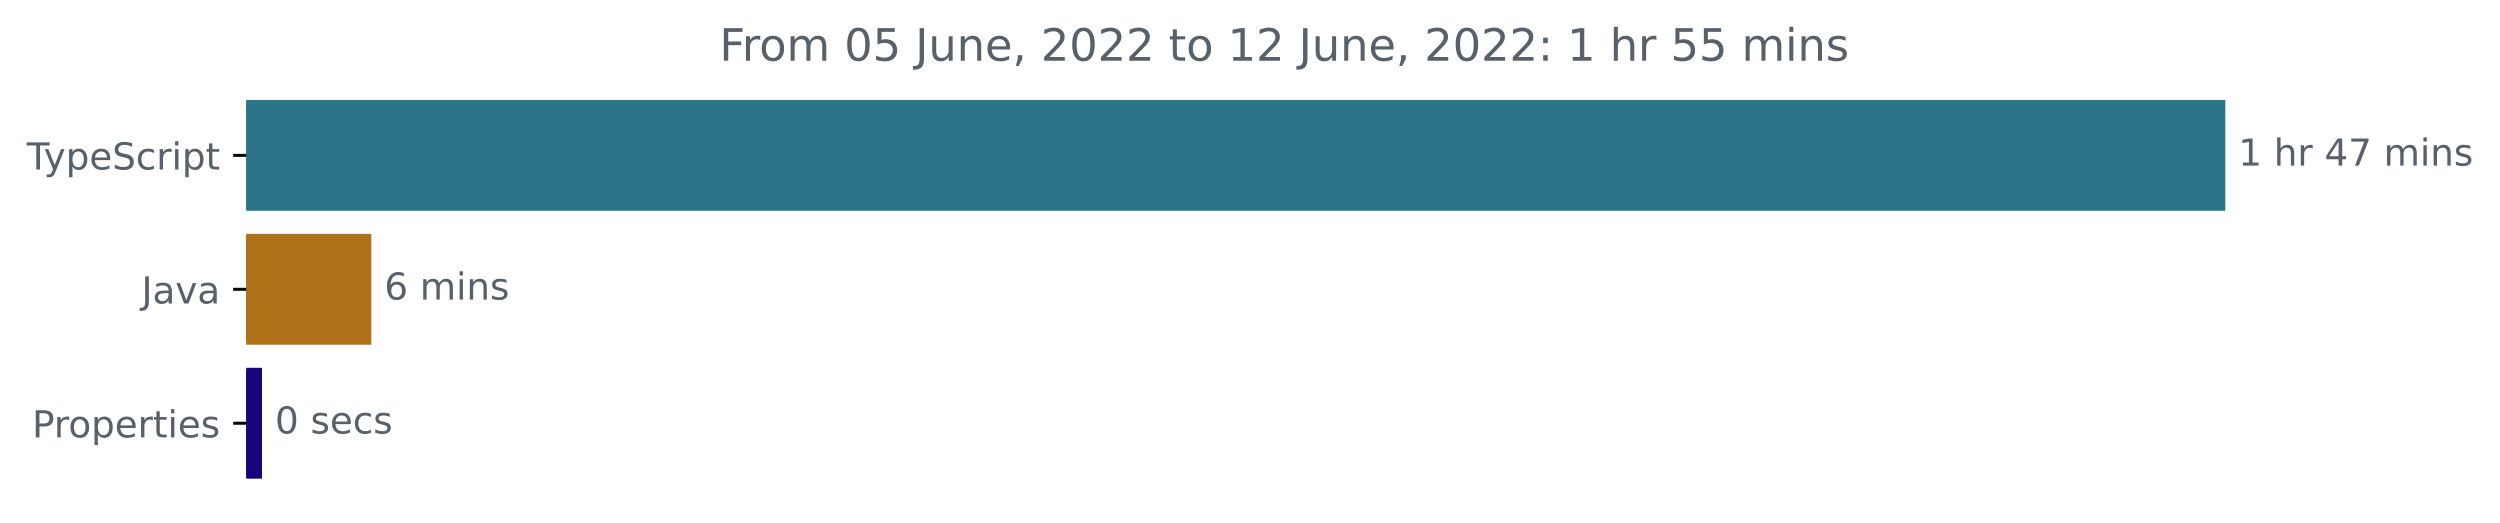
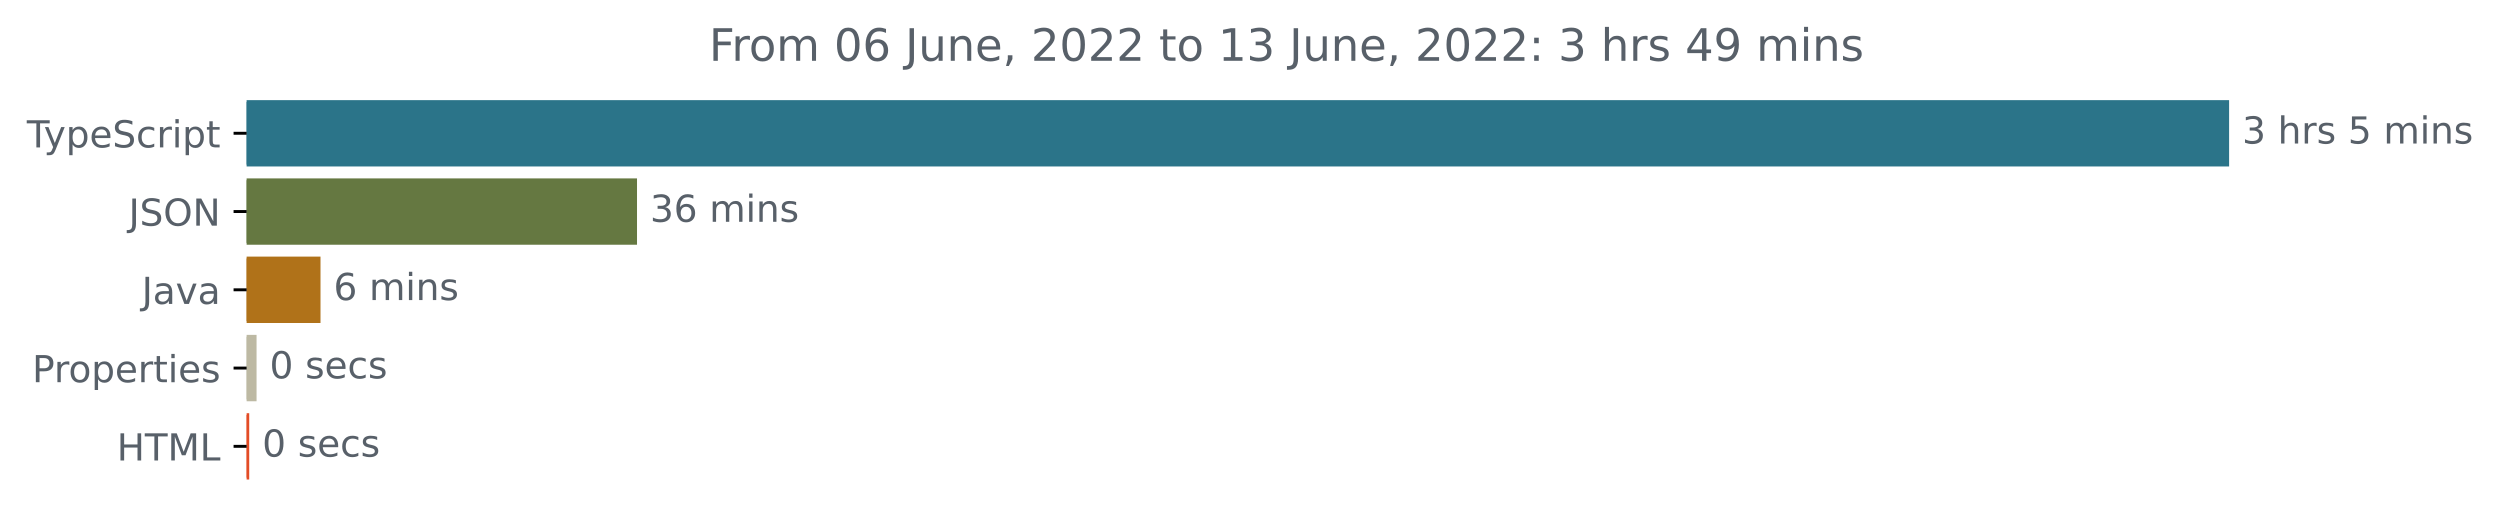
- <svg xmlns="http://www.w3.org/2000/svg" xmlns:xlink="http://www.w3.org/1999/xlink" width="671.935pt" height="140.398pt" viewBox="0 0 671.935 140.398" version="1.1">
+ <svg xmlns="http://www.w3.org/2000/svg" xmlns:xlink="http://www.w3.org/1999/xlink" width="670.782pt" height="140.398pt" viewBox="0 0 670.782 140.398" version="1.1">
  <defs>
    <style type="text/css">*{stroke-linejoin: round; stroke-linecap: butt}</style>
  </defs>
  <g id="figure_1">
    <g id="patch_1">
-       <path d="M -0 140.398  L 671.935 140.398  L 671.935 0  L -0 0  L -0 140.398  z " style="fill: none" />
+       <path d="M -0 140.398  L 670.782 140.398  L 670.782 0  L -0 0  L -0 140.398  z " style="fill: none" />
    </g>
    <g id="axes_1">
      <g id="patch_2">
-         <path d="M 66.17 27.358  L 597.599 27.358  L 597.599 56.158  L 66.17 56.158  z " clip-path="url(#pc8afe93488)" style="fill: #2b7489; stroke: #2b7489; stroke-linejoin: miter" />
+         <path d="M 66.17 27.358  L 597.599 27.358  L 597.599 44.158  L 66.17 44.158  z " clip-path="url(#p3563d3bfd7)" style="fill: #2b7489; stroke: #2b7489; stroke-linejoin: miter" />
      </g>
      <g id="patch_3">
-         <path d="M 66.17 63.358  L 99.303 63.358  L 99.303 92.158  L 66.17 92.158  z " clip-path="url(#pc8afe93488)" style="fill: #b07219; stroke: #b07219; stroke-linejoin: miter" />
+         <path d="M 66.17 48.358  L 170.418 48.358  L 170.418 65.158  L 66.17 65.158  z " clip-path="url(#p3563d3bfd7)" style="fill: #657841; stroke: #657841; stroke-linejoin: miter" />
      </g>
      <g id="patch_4">
-         <path d="M 66.17 99.358  L 69.921 99.358  L 69.921 128.158  L 66.17 128.158  z " clip-path="url(#pc8afe93488)" style="fill: #18047a; stroke: #18047a; stroke-linejoin: miter" />
+         <path d="M 66.17 69.358  L 85.495 69.358  L 85.495 86.158  L 66.17 86.158  z " clip-path="url(#p3563d3bfd7)" style="fill: #b07219; stroke: #b07219; stroke-linejoin: miter" />
+       </g>
+       <g id="patch_5">
+         <path d="M 66.17 90.358  L 68.339 90.358  L 68.339 107.158  L 66.17 107.158  z " clip-path="url(#p3563d3bfd7)" style="fill: #bdb9a3; stroke: #bdb9a3; stroke-linejoin: miter" />
+       </g>
+       <g id="patch_6">
+         <path d="M 66.17 111.358  L 66.368 111.358  L 66.368 128.158  L 66.17 128.158  z " clip-path="url(#p3563d3bfd7)" style="fill: #e34c26; stroke: #e34c26; stroke-linejoin: miter" />
      </g>
      <g id="matplotlib.axis_1" />
      <g id="matplotlib.axis_2">
        <g id="ytick_1">
          <g id="line2d_1">
            <defs>
-               <path id="m4ecbf79bdd" d="M 0 0  L -3.5 0  " style="stroke: #000000; stroke-width: 0.8" />
+               <path id="mc523ef0ff0" d="M 0 0  L -3.5 0  " style="stroke: #000000; stroke-width: 0.8" />
            </defs>
            <g>
-               <use xlink:href="#m4ecbf79bdd" x="66.17" y="41.758" style="stroke: #000000; stroke-width: 0.8" />
+               <use xlink:href="#mc523ef0ff0" x="66.17" y="35.758" style="stroke: #000000; stroke-width: 0.8" />
            </g>
          </g>
          <g id="text_1">
-             <g style="fill: #586069" transform="translate(7.2 45.55734)scale(0.1 -0.1)">
+             <g style="fill: #586069" transform="translate(7.2 39.55734)scale(0.1 -0.1)">
              <defs>
                <path id="DejaVuSans-54" d="M -19 4666  L 3928 4666  L 3928 4134  L 2272 4134  L 2272 0  L 1638 0  L 1638 4134  L -19 4134  L -19 4666  z " transform="scale(0.015625)" />
                <path id="DejaVuSans-79" d="M 2059 -325  Q 1816 -950 1584 -1140  Q 1353 -1331 966 -1331  L 506 -1331  L 506 -850  L 844 -850  Q 1081 -850 1212 -737  Q 1344 -625 1503 -206  L 1606 56  L 191 3500  L 800 3500  L 1894 763  L 2988 3500  L 3597 3500  L 2059 -325  z " transform="scale(0.015625)" />
                <path id="DejaVuSans-70" d="M 1159 525  L 1159 -1331  L 581 -1331  L 581 3500  L 1159 3500  L 1159 2969  Q 1341 3281 1617 3432  Q 1894 3584 2278 3584  Q 2916 3584 3314 3078  Q 3713 2572 3713 1747  Q 3713 922 3314 415  Q 2916 -91 2278 -91  Q 1894 -91 1617 61  Q 1341 213 1159 525  z M 3116 1747  Q 3116 2381 2855 2742  Q 2594 3103 2138 3103  Q 1681 3103 1420 2742  Q 1159 2381 1159 1747  Q 1159 1113 1420 752  Q 1681 391 2138 391  Q 2594 391 2855 752  Q 3116 1113 3116 1747  z " transform="scale(0.015625)" />
                <path id="DejaVuSans-65" d="M 3597 1894  L 3597 1613  L 953 1613  Q 991 1019 1311 708  Q 1631 397 2203 397  Q 2534 397 2845 478  Q 3156 559 3463 722  L 3463 178  Q 3153 47 2828 -22  Q 2503 -91 2169 -91  Q 1331 -91 842 396  Q 353 884 353 1716  Q 353 2575 817 3079  Q 1281 3584 2069 3584  Q 2775 3584 3186 3129  Q 3597 2675 3597 1894  z M 3022 2063  Q 3016 2534 2758 2815  Q 2500 3097 2075 3097  Q 1594 3097 1305 2825  Q 1016 2553 972 2059  L 3022 2063  z " transform="scale(0.015625)" />
                <path id="DejaVuSans-53" d="M 3425 4513  L 3425 3897  Q 3066 4069 2747 4153  Q 2428 4238 2131 4238  Q 1616 4238 1336 4038  Q 1056 3838 1056 3469  Q 1056 3159 1242 3001  Q 1428 2844 1947 2747  L 2328 2669  Q 3034 2534 3370 2195  Q 3706 1856 3706 1288  Q 3706 609 3251 259  Q 2797 -91 1919 -91  Q 1588 -91 1214 -16  Q 841 59 441 206  L 441 856  Q 825 641 1194 531  Q 1563 422 1919 422  Q 2459 422 2753 634  Q 3047 847 3047 1241  Q 3047 1584 2836 1778  Q 2625 1972 2144 2069  L 1759 2144  Q 1053 2284 737 2584  Q 422 2884 422 3419  Q 422 4038 858 4394  Q 1294 4750 2059 4750  Q 2388 4750 2728 4690  Q 3069 4631 3425 4513  z " transform="scale(0.015625)" />
                <path id="DejaVuSans-63" d="M 3122 3366  L 3122 2828  Q 2878 2963 2633 3030  Q 2388 3097 2138 3097  Q 1578 3097 1268 2742  Q 959 2388 959 1747  Q 959 1106 1268 751  Q 1578 397 2138 397  Q 2388 397 2633 464  Q 2878 531 3122 666  L 3122 134  Q 2881 22 2623 -34  Q 2366 -91 2075 -91  Q 1284 -91 818 406  Q 353 903 353 1747  Q 353 2603 823 3093  Q 1294 3584 2113 3584  Q 2378 3584 2631 3529  Q 2884 3475 3122 3366  z " transform="scale(0.015625)" />
                <path id="DejaVuSans-72" d="M 2631 2963  Q 2534 3019 2420 3045  Q 2306 3072 2169 3072  Q 1681 3072 1420 2755  Q 1159 2438 1159 1844  L 1159 0  L 581 0  L 581 3500  L 1159 3500  L 1159 2956  Q 1341 3275 1631 3429  Q 1922 3584 2338 3584  Q 2397 3584 2469 3576  Q 2541 3569 2628 3553  L 2631 2963  z " transform="scale(0.015625)" />
                <path id="DejaVuSans-69" d="M 603 3500  L 1178 3500  L 1178 0  L 603 0  L 603 3500  z M 603 4863  L 1178 4863  L 1178 4134  L 603 4134  L 603 4863  z " transform="scale(0.015625)" />
                <path id="DejaVuSans-74" d="M 1172 4494  L 1172 3500  L 2356 3500  L 2356 3053  L 1172 3053  L 1172 1153  Q 1172 725 1289 603  Q 1406 481 1766 481  L 2356 481  L 2356 0  L 1766 0  Q 1100 0 847 248  Q 594 497 594 1153  L 594 3053  L 172 3053  L 172 3500  L 594 3500  L 594 4494  L 1172 4494  z " transform="scale(0.015625)" />
              </defs>
              <use xlink:href="#DejaVuSans-54" />
              <use xlink:href="#DejaVuSans-79" x="45.459" />
              <use xlink:href="#DejaVuSans-70" x="104.639" />
              <use xlink:href="#DejaVuSans-65" x="168.115" />
              <use xlink:href="#DejaVuSans-53" x="229.639" />
              <use xlink:href="#DejaVuSans-63" x="293.115" />
              <use xlink:href="#DejaVuSans-72" x="348.096" />
              <use xlink:href="#DejaVuSans-69" x="389.209" />
              <use xlink:href="#DejaVuSans-70" x="416.992" />
              <use xlink:href="#DejaVuSans-74" x="480.469" />
            </g>
          </g>
        </g>
        <g id="ytick_2">
          <g id="line2d_2">
            <g>
-               <use xlink:href="#m4ecbf79bdd" x="66.17" y="77.758" style="stroke: #000000; stroke-width: 0.8" />
+               <use xlink:href="#mc523ef0ff0" x="66.17" y="56.758" style="stroke: #000000; stroke-width: 0.8" />
            </g>
          </g>
          <g id="text_2">
+             <g style="fill: #586069" transform="translate(34.51875 60.55734)scale(0.1 -0.1)">
+               <defs>
+                 <path id="DejaVuSans-4a" d="M 628 4666  L 1259 4666  L 1259 325  Q 1259 -519 939 -900  Q 619 -1281 -91 -1281  L -331 -1281  L -331 -750  L -134 -750  Q 284 -750 456 -515  Q 628 -281 628 325  L 628 4666  z " transform="scale(0.015625)" />
+                 <path id="DejaVuSans-4f" d="M 2522 4238  Q 1834 4238 1429 3725  Q 1025 3213 1025 2328  Q 1025 1447 1429 934  Q 1834 422 2522 422  Q 3209 422 3611 934  Q 4013 1447 4013 2328  Q 4013 3213 3611 3725  Q 3209 4238 2522 4238  z M 2522 4750  Q 3503 4750 4090 4092  Q 4678 3434 4678 2328  Q 4678 1225 4090 567  Q 3503 -91 2522 -91  Q 1538 -91 948 565  Q 359 1222 359 2328  Q 359 3434 948 4092  Q 1538 4750 2522 4750  z " transform="scale(0.015625)" />
+                 <path id="DejaVuSans-4e" d="M 628 4666  L 1478 4666  L 3547 763  L 3547 4666  L 4159 4666  L 4159 0  L 3309 0  L 1241 3903  L 1241 0  L 628 0  L 628 4666  z " transform="scale(0.015625)" />
+               </defs>
+               <use xlink:href="#DejaVuSans-4a" />
+               <use xlink:href="#DejaVuSans-53" x="29.492" />
+               <use xlink:href="#DejaVuSans-4f" x="92.969" />
+               <use xlink:href="#DejaVuSans-4e" x="171.68" />
+             </g>
+           </g>
+         </g>
+         <g id="ytick_3">
+           <g id="line2d_3">
+             <g>
+               <use xlink:href="#mc523ef0ff0" x="66.17" y="77.758" style="stroke: #000000; stroke-width: 0.8" />
+             </g>
+           </g>
+           <g id="text_3">
            <g style="fill: #586069" transform="translate(38.04531 81.55734)scale(0.1 -0.1)">
              <defs>
-                 <path id="DejaVuSans-4a" d="M 628 4666  L 1259 4666  L 1259 325  Q 1259 -519 939 -900  Q 619 -1281 -91 -1281  L -331 -1281  L -331 -750  L -134 -750  Q 284 -750 456 -515  Q 628 -281 628 325  L 628 4666  z " transform="scale(0.015625)" />
                <path id="DejaVuSans-61" d="M 2194 1759  Q 1497 1759 1228 1600  Q 959 1441 959 1056  Q 959 750 1161 570  Q 1363 391 1709 391  Q 2188 391 2477 730  Q 2766 1069 2766 1631  L 2766 1759  L 2194 1759  z M 3341 1997  L 3341 0  L 2766 0  L 2766 531  Q 2569 213 2275 61  Q 1981 -91 1556 -91  Q 1019 -91 701 211  Q 384 513 384 1019  Q 384 1609 779 1909  Q 1175 2209 1959 2209  L 2766 2209  L 2766 2266  Q 2766 2663 2505 2880  Q 2244 3097 1772 3097  Q 1472 3097 1187 3025  Q 903 2953 641 2809  L 641 3341  Q 956 3463 1253 3523  Q 1550 3584 1831 3584  Q 2591 3584 2966 3190  Q 3341 2797 3341 1997  z " transform="scale(0.015625)" />
                <path id="DejaVuSans-76" d="M 191 3500  L 800 3500  L 1894 563  L 2988 3500  L 3597 3500  L 2284 0  L 1503 0  L 191 3500  z " transform="scale(0.015625)" />
              </defs>
              <use xlink:href="#DejaVuSans-4a" />
              <use xlink:href="#DejaVuSans-61" x="29.492" />
              <use xlink:href="#DejaVuSans-76" x="90.771" />
              <use xlink:href="#DejaVuSans-61" x="149.951" />
            </g>
          </g>
        </g>
-         <g id="ytick_3">
-           <g id="line2d_3">
-             <g>
-               <use xlink:href="#m4ecbf79bdd" x="66.17" y="113.758" style="stroke: #000000; stroke-width: 0.8" />
-             </g>
-           </g>
-           <g id="text_3">
-             <g style="fill: #586069" transform="translate(8.6375 117.5573)scale(0.1 -0.1)">
+         <g id="ytick_4">
+           <g id="line2d_4">
+             <g>
+               <use xlink:href="#mc523ef0ff0" x="66.17" y="98.758" style="stroke: #000000; stroke-width: 0.8" />
+             </g>
+           </g>
+           <g id="text_4">
+             <g style="fill: #586069" transform="translate(8.6375 102.5573)scale(0.1 -0.1)">
              <defs>
                <path id="DejaVuSans-50" d="M 1259 4147  L 1259 2394  L 2053 2394  Q 2494 2394 2734 2622  Q 2975 2850 2975 3272  Q 2975 3691 2734 3919  Q 2494 4147 2053 4147  L 1259 4147  z M 628 4666  L 2053 4666  Q 2838 4666 3239 4311  Q 3641 3956 3641 3272  Q 3641 2581 3239 2228  Q 2838 1875 2053 1875  L 1259 1875  L 1259 0  L 628 0  L 628 4666  z " transform="scale(0.015625)" />
                <path id="DejaVuSans-6f" d="M 1959 3097  Q 1497 3097 1228 2736  Q 959 2375 959 1747  Q 959 1119 1226 758  Q 1494 397 1959 397  Q 2419 397 2687 759  Q 2956 1122 2956 1747  Q 2956 2369 2687 2733  Q 2419 3097 1959 3097  z M 1959 3584  Q 2709 3584 3137 3096  Q 3566 2609 3566 1747  Q 3566 888 3137 398  Q 2709 -91 1959 -91  Q 1206 -91 779 398  Q 353 888 353 1747  Q 353 2609 779 3096  Q 1206 3584 1959 3584  z " transform="scale(0.015625)" />
                <path id="DejaVuSans-73" d="M 2834 3397  L 2834 2853  Q 2591 2978 2328 3040  Q 2066 3103 1784 3103  Q 1356 3103 1142 2972  Q 928 2841 928 2578  Q 928 2378 1081 2264  Q 1234 2150 1697 2047  L 1894 2003  Q 2506 1872 2764 1633  Q 3022 1394 3022 966  Q 3022 478 2636 193  Q 2250 -91 1575 -91  Q 1294 -91 989 -36  Q 684 19 347 128  L 347 722  Q 666 556 975 473  Q 1284 391 1588 391  Q 1994 391 2212 530  Q 2431 669 2431 922  Q 2431 1156 2273 1281  Q 2116 1406 1581 1522  L 1381 1569  Q 847 1681 609 1914  Q 372 2147 372 2553  Q 372 3047 722 3315  Q 1072 3584 1716 3584  Q 2034 3584 2315 3537  Q 2597 3491 2834 3397  z " transform="scale(0.015625)" />
              </defs>
              <use xlink:href="#DejaVuSans-50" />
              <use xlink:href="#DejaVuSans-72" x="58.553" />
              <use xlink:href="#DejaVuSans-6f" x="97.416" />
              <use xlink:href="#DejaVuSans-70" x="158.598" />
              <use xlink:href="#DejaVuSans-65" x="222.074" />
              <use xlink:href="#DejaVuSans-72" x="283.598" />
              <use xlink:href="#DejaVuSans-74" x="324.711" />
              <use xlink:href="#DejaVuSans-69" x="363.92" />
              <use xlink:href="#DejaVuSans-65" x="391.703" />
              <use xlink:href="#DejaVuSans-73" x="453.227" />
            </g>
          </g>
        </g>
-       </g>
-       <g id="text_4">
-         <g style="fill: #586069" transform="translate(601.5989 44.5175)scale(0.1 -0.1)">
-           <defs>
-             <path id="DejaVuSans-31" d="M 794 531  L 1825 531  L 1825 4091  L 703 3866  L 703 4441  L 1819 4666  L 2450 4666  L 2450 531  L 3481 531  L 3481 0  L 794 0  L 794 531  z " transform="scale(0.015625)" />
+         <g id="ytick_5">
+           <g id="line2d_5">
+             <g>
+               <use xlink:href="#mc523ef0ff0" x="66.17" y="119.758" style="stroke: #000000; stroke-width: 0.8" />
+             </g>
+           </g>
+           <g id="text_5">
+             <g style="fill: #586069" transform="translate(31.34219 123.5573)scale(0.1 -0.1)">
+               <defs>
+                 <path id="DejaVuSans-48" d="M 628 4666  L 1259 4666  L 1259 2753  L 3553 2753  L 3553 4666  L 4184 4666  L 4184 0  L 3553 0  L 3553 2222  L 1259 2222  L 1259 0  L 628 0  L 628 4666  z " transform="scale(0.015625)" />
+                 <path id="DejaVuSans-4d" d="M 628 4666  L 1569 4666  L 2759 1491  L 3956 4666  L 4897 4666  L 4897 0  L 4281 0  L 4281 4097  L 3078 897  L 2444 897  L 1241 4097  L 1241 0  L 628 0  L 628 4666  z " transform="scale(0.015625)" />
+                 <path id="DejaVuSans-4c" d="M 628 4666  L 1259 4666  L 1259 531  L 3531 531  L 3531 0  L 628 0  L 628 4666  z " transform="scale(0.015625)" />
+               </defs>
+               <use xlink:href="#DejaVuSans-48" />
+               <use xlink:href="#DejaVuSans-54" x="75.195" />
+               <use xlink:href="#DejaVuSans-4d" x="136.279" />
+               <use xlink:href="#DejaVuSans-4c" x="222.559" />
+             </g>
+           </g>
+         </g>
+       </g>
+       <g id="text_6">
+         <g style="fill: #586069" transform="translate(601.5989 38.5175)scale(0.1 -0.1)">
+           <defs>
+             <path id="DejaVuSans-33" d="M 2597 2516  Q 3050 2419 3304 2112  Q 3559 1806 3559 1356  Q 3559 666 3084 287  Q 2609 -91 1734 -91  Q 1441 -91 1130 -33  Q 819 25 488 141  L 488 750  Q 750 597 1062 519  Q 1375 441 1716 441  Q 2309 441 2620 675  Q 2931 909 2931 1356  Q 2931 1769 2642 2001  Q 2353 2234 1838 2234  L 1294 2234  L 1294 2753  L 1863 2753  Q 2328 2753 2575 2939  Q 2822 3125 2822 3475  Q 2822 3834 2567 4026  Q 2313 4219 1838 4219  Q 1578 4219 1281 4162  Q 984 4106 628 3988  L 628 4550  Q 988 4650 1302 4700  Q 1616 4750 1894 4750  Q 2613 4750 3031 4423  Q 3450 4097 3450 3541  Q 3450 3153 3228 2886  Q 3006 2619 2597 2516  z " transform="scale(0.015625)" />
            <path id="DejaVuSans-20" transform="scale(0.015625)" />
            <path id="DejaVuSans-68" d="M 3513 2113  L 3513 0  L 2938 0  L 2938 2094  Q 2938 2591 2744 2837  Q 2550 3084 2163 3084  Q 1697 3084 1428 2787  Q 1159 2491 1159 1978  L 1159 0  L 581 0  L 581 4863  L 1159 4863  L 1159 2956  Q 1366 3272 1645 3428  Q 1925 3584 2291 3584  Q 2894 3584 3203 3211  Q 3513 2838 3513 2113  z " transform="scale(0.015625)" />
-             <path id="DejaVuSans-34" d="M 2419 4116  L 825 1625  L 2419 1625  L 2419 4116  z M 2253 4666  L 3047 4666  L 3047 1625  L 3713 1625  L 3713 1100  L 3047 1100  L 3047 0  L 2419 0  L 2419 1100  L 313 1100  L 313 1709  L 2253 4666  z " transform="scale(0.015625)" />
-             <path id="DejaVuSans-37" d="M 525 4666  L 3525 4666  L 3525 4397  L 1831 0  L 1172 0  L 2766 4134  L 525 4134  L 525 4666  z " transform="scale(0.015625)" />
+             <path id="DejaVuSans-35" d="M 691 4666  L 3169 4666  L 3169 4134  L 1269 4134  L 1269 2991  Q 1406 3038 1543 3061  Q 1681 3084 1819 3084  Q 2600 3084 3056 2656  Q 3513 2228 3513 1497  Q 3513 744 3044 326  Q 2575 -91 1722 -91  Q 1428 -91 1123 -41  Q 819 9 494 109  L 494 744  Q 775 591 1075 516  Q 1375 441 1709 441  Q 2250 441 2565 725  Q 2881 1009 2881 1497  Q 2881 1984 2565 2268  Q 2250 2553 1709 2553  Q 1456 2553 1204 2497  Q 953 2441 691 2322  L 691 4666  z " transform="scale(0.015625)" />
            <path id="DejaVuSans-6d" d="M 3328 2828  Q 3544 3216 3844 3400  Q 4144 3584 4550 3584  Q 5097 3584 5394 3201  Q 5691 2819 5691 2113  L 5691 0  L 5113 0  L 5113 2094  Q 5113 2597 4934 2840  Q 4756 3084 4391 3084  Q 3944 3084 3684 2787  Q 3425 2491 3425 1978  L 3425 0  L 2847 0  L 2847 2094  Q 2847 2600 2669 2842  Q 2491 3084 2119 3084  Q 1678 3084 1418 2786  Q 1159 2488 1159 1978  L 1159 0  L 581 0  L 581 3500  L 1159 3500  L 1159 2956  Q 1356 3278 1631 3431  Q 1906 3584 2284 3584  Q 2666 3584 2933 3390  Q 3200 3197 3328 2828  z " transform="scale(0.015625)" />
            <path id="DejaVuSans-6e" d="M 3513 2113  L 3513 0  L 2938 0  L 2938 2094  Q 2938 2591 2744 2837  Q 2550 3084 2163 3084  Q 1697 3084 1428 2787  Q 1159 2491 1159 1978  L 1159 0  L 581 0  L 581 3500  L 1159 3500  L 1159 2956  Q 1366 3272 1645 3428  Q 1925 3584 2291 3584  Q 2894 3584 3203 3211  Q 3513 2838 3513 2113  z " transform="scale(0.015625)" />
          </defs>
-           <use xlink:href="#DejaVuSans-31" />
+           <use xlink:href="#DejaVuSans-33" />
          <use xlink:href="#DejaVuSans-20" x="63.623" />
          <use xlink:href="#DejaVuSans-68" x="95.41" />
          <use xlink:href="#DejaVuSans-72" x="158.789" />
-           <use xlink:href="#DejaVuSans-20" x="199.902" />
-           <use xlink:href="#DejaVuSans-34" x="231.689" />
-           <use xlink:href="#DejaVuSans-37" x="295.312" />
-           <use xlink:href="#DejaVuSans-20" x="358.936" />
-           <use xlink:href="#DejaVuSans-6d" x="390.723" />
-           <use xlink:href="#DejaVuSans-69" x="488.135" />
-           <use xlink:href="#DejaVuSans-6e" x="515.918" />
-           <use xlink:href="#DejaVuSans-73" x="579.297" />
-         </g>
-       </g>
-       <g id="text_5">
-         <g style="fill: #586069" transform="translate(103.3029 80.5175)scale(0.1 -0.1)">
+           <use xlink:href="#DejaVuSans-73" x="199.902" />
+           <use xlink:href="#DejaVuSans-20" x="252.002" />
+           <use xlink:href="#DejaVuSans-35" x="283.789" />
+           <use xlink:href="#DejaVuSans-20" x="347.412" />
+           <use xlink:href="#DejaVuSans-6d" x="379.199" />
+           <use xlink:href="#DejaVuSans-69" x="476.611" />
+           <use xlink:href="#DejaVuSans-6e" x="504.395" />
+           <use xlink:href="#DejaVuSans-73" x="567.773" />
+         </g>
+       </g>
+       <g id="text_7">
+         <g style="fill: #586069" transform="translate(174.4184 59.5175)scale(0.1 -0.1)">
          <defs>
            <path id="DejaVuSans-36" d="M 2113 2584  Q 1688 2584 1439 2293  Q 1191 2003 1191 1497  Q 1191 994 1439 701  Q 1688 409 2113 409  Q 2538 409 2786 701  Q 3034 994 3034 1497  Q 3034 2003 2786 2293  Q 2538 2584 2113 2584  z M 3366 4563  L 3366 3988  Q 3128 4100 2886 4159  Q 2644 4219 2406 4219  Q 1781 4219 1451 3797  Q 1122 3375 1075 2522  Q 1259 2794 1537 2939  Q 1816 3084 2150 3084  Q 2853 3084 3261 2657  Q 3669 2231 3669 1497  Q 3669 778 3244 343  Q 2819 -91 2113 -91  Q 1303 -91 875 529  Q 447 1150 447 2328  Q 447 3434 972 4092  Q 1497 4750 2381 4750  Q 2619 4750 2861 4703  Q 3103 4656 3366 4563  z " transform="scale(0.015625)" />
          </defs>
+           <use xlink:href="#DejaVuSans-33" />
+           <use xlink:href="#DejaVuSans-36" x="63.623" />
+           <use xlink:href="#DejaVuSans-20" x="127.246" />
+           <use xlink:href="#DejaVuSans-6d" x="159.033" />
+           <use xlink:href="#DejaVuSans-69" x="256.445" />
+           <use xlink:href="#DejaVuSans-6e" x="284.229" />
+           <use xlink:href="#DejaVuSans-73" x="347.607" />
+         </g>
+       </g>
+       <g id="text_8">
+         <g style="fill: #586069" transform="translate(89.49499 80.5175)scale(0.1 -0.1)">
          <use xlink:href="#DejaVuSans-36" />
          <use xlink:href="#DejaVuSans-20" x="63.623" />
          <use xlink:href="#DejaVuSans-6d" x="95.41" />
          <use xlink:href="#DejaVuSans-69" x="192.822" />
          <use xlink:href="#DejaVuSans-6e" x="220.605" />
          <use xlink:href="#DejaVuSans-73" x="283.984" />
        </g>
      </g>
-       <g id="text_6">
-         <g style="fill: #586069" transform="translate(73.92117 116.5175)scale(0.1 -0.1)">
+       <g id="text_9">
+         <g style="fill: #586069" transform="translate(72.33941 101.5175)scale(0.1 -0.1)">
          <defs>
            <path id="DejaVuSans-30" d="M 2034 4250  Q 1547 4250 1301 3770  Q 1056 3291 1056 2328  Q 1056 1369 1301 889  Q 1547 409 2034 409  Q 2525 409 2770 889  Q 3016 1369 3016 2328  Q 3016 3291 2770 3770  Q 2525 4250 2034 4250  z M 2034 4750  Q 2819 4750 3233 4129  Q 3647 3509 3647 2328  Q 3647 1150 3233 529  Q 2819 -91 2034 -91  Q 1250 -91 836 529  Q 422 1150 422 2328  Q 422 3509 836 4129  Q 1250 4750 2034 4750  z " transform="scale(0.015625)" />
          </defs>
          <use xlink:href="#DejaVuSans-30" />
          <use xlink:href="#DejaVuSans-20" x="63.623" />
          <use xlink:href="#DejaVuSans-73" x="95.41" />
          <use xlink:href="#DejaVuSans-65" x="147.51" />
          <use xlink:href="#DejaVuSans-63" x="209.033" />
          <use xlink:href="#DejaVuSans-73" x="264.014" />
        </g>
      </g>
-       <g id="text_7">
-         <g style="fill: #586069" transform="translate(193.3684 16.31812)scale(0.12 -0.12)">
+       <g id="text_10">
+         <g style="fill: #586069" transform="translate(70.3675 122.5175)scale(0.1 -0.1)">
+           <use xlink:href="#DejaVuSans-30" />
+           <use xlink:href="#DejaVuSans-20" x="63.623" />
+           <use xlink:href="#DejaVuSans-73" x="95.41" />
+           <use xlink:href="#DejaVuSans-65" x="147.51" />
+           <use xlink:href="#DejaVuSans-63" x="209.033" />
+           <use xlink:href="#DejaVuSans-73" x="264.014" />
+         </g>
+       </g>
+       <g id="text_11">
+         <g style="fill: #586069" transform="translate(190.2428 16.31812)scale(0.12 -0.12)">
          <defs>
            <path id="DejaVuSans-46" d="M 628 4666  L 3309 4666  L 3309 4134  L 1259 4134  L 1259 2759  L 3109 2759  L 3109 2228  L 1259 2228  L 1259 0  L 628 0  L 628 4666  z " transform="scale(0.015625)" />
-             <path id="DejaVuSans-35" d="M 691 4666  L 3169 4666  L 3169 4134  L 1269 4134  L 1269 2991  Q 1406 3038 1543 3061  Q 1681 3084 1819 3084  Q 2600 3084 3056 2656  Q 3513 2228 3513 1497  Q 3513 744 3044 326  Q 2575 -91 1722 -91  Q 1428 -91 1123 -41  Q 819 9 494 109  L 494 744  Q 775 591 1075 516  Q 1375 441 1709 441  Q 2250 441 2565 725  Q 2881 1009 2881 1497  Q 2881 1984 2565 2268  Q 2250 2553 1709 2553  Q 1456 2553 1204 2497  Q 953 2441 691 2322  L 691 4666  z " transform="scale(0.015625)" />
            <path id="DejaVuSans-75" d="M 544 1381  L 544 3500  L 1119 3500  L 1119 1403  Q 1119 906 1312 657  Q 1506 409 1894 409  Q 2359 409 2629 706  Q 2900 1003 2900 1516  L 2900 3500  L 3475 3500  L 3475 0  L 2900 0  L 2900 538  Q 2691 219 2414 64  Q 2138 -91 1772 -91  Q 1169 -91 856 284  Q 544 659 544 1381  z M 1991 3584  L 1991 3584  z " transform="scale(0.015625)" />
            <path id="DejaVuSans-2c" d="M 750 794  L 1409 794  L 1409 256  L 897 -744  L 494 -744  L 750 256  L 750 794  z " transform="scale(0.015625)" />
            <path id="DejaVuSans-32" d="M 1228 531  L 3431 531  L 3431 0  L 469 0  L 469 531  Q 828 903 1448 1529  Q 2069 2156 2228 2338  Q 2531 2678 2651 2914  Q 2772 3150 2772 3378  Q 2772 3750 2511 3984  Q 2250 4219 1831 4219  Q 1534 4219 1204 4116  Q 875 4013 500 3803  L 500 4441  Q 881 4594 1212 4672  Q 1544 4750 1819 4750  Q 2544 4750 2975 4387  Q 3406 4025 3406 3419  Q 3406 3131 3298 2873  Q 3191 2616 2906 2266  Q 2828 2175 2409 1742  Q 1991 1309 1228 531  z " transform="scale(0.015625)" />
+             <path id="DejaVuSans-31" d="M 794 531  L 1825 531  L 1825 4091  L 703 3866  L 703 4441  L 1819 4666  L 2450 4666  L 2450 531  L 3481 531  L 3481 0  L 794 0  L 794 531  z " transform="scale(0.015625)" />
            <path id="DejaVuSans-3a" d="M 750 794  L 1409 794  L 1409 0  L 750 0  L 750 794  z M 750 3309  L 1409 3309  L 1409 2516  L 750 2516  L 750 3309  z " transform="scale(0.015625)" />
+             <path id="DejaVuSans-34" d="M 2419 4116  L 825 1625  L 2419 1625  L 2419 4116  z M 2253 4666  L 3047 4666  L 3047 1625  L 3713 1625  L 3713 1100  L 3047 1100  L 3047 0  L 2419 0  L 2419 1100  L 313 1100  L 313 1709  L 2253 4666  z " transform="scale(0.015625)" />
+             <path id="DejaVuSans-39" d="M 703 97  L 703 672  Q 941 559 1184 500  Q 1428 441 1663 441  Q 2288 441 2617 861  Q 2947 1281 2994 2138  Q 2813 1869 2534 1725  Q 2256 1581 1919 1581  Q 1219 1581 811 2004  Q 403 2428 403 3163  Q 403 3881 828 4315  Q 1253 4750 1959 4750  Q 2769 4750 3195 4129  Q 3622 3509 3622 2328  Q 3622 1225 3098 567  Q 2575 -91 1691 -91  Q 1453 -91 1209 -44  Q 966 3 703 97  z M 1959 2075  Q 2384 2075 2632 2365  Q 2881 2656 2881 3163  Q 2881 3666 2632 3958  Q 2384 4250 1959 4250  Q 1534 4250 1286 3958  Q 1038 3666 1038 3163  Q 1038 2656 1286 2365  Q 1534 2075 1959 2075  z " transform="scale(0.015625)" />
          </defs>
          <use xlink:href="#DejaVuSans-46" />
          <use xlink:href="#DejaVuSans-72" x="50.27" />
          <use xlink:href="#DejaVuSans-6f" x="89.133" />
          <use xlink:href="#DejaVuSans-6d" x="150.314" />
          <use xlink:href="#DejaVuSans-20" x="247.727" />
          <use xlink:href="#DejaVuSans-30" x="279.514" />
-           <use xlink:href="#DejaVuSans-35" x="343.137" />
+           <use xlink:href="#DejaVuSans-36" x="343.137" />
          <use xlink:href="#DejaVuSans-20" x="406.76" />
          <use xlink:href="#DejaVuSans-4a" x="438.547" />
          <use xlink:href="#DejaVuSans-75" x="468.039" />
          <use xlink:href="#DejaVuSans-6e" x="531.418" />
          <use xlink:href="#DejaVuSans-65" x="594.797" />
          <use xlink:href="#DejaVuSans-2c" x="656.32" />
          <use xlink:href="#DejaVuSans-20" x="688.107" />
          <use xlink:href="#DejaVuSans-32" x="719.895" />
          <use xlink:href="#DejaVuSans-30" x="783.518" />
          <use xlink:href="#DejaVuSans-32" x="847.141" />
          <use xlink:href="#DejaVuSans-32" x="910.764" />
          <use xlink:href="#DejaVuSans-20" x="974.387" />
          <use xlink:href="#DejaVuSans-74" x="1006.174" />
          <use xlink:href="#DejaVuSans-6f" x="1045.383" />
          <use xlink:href="#DejaVuSans-20" x="1106.564" />
          <use xlink:href="#DejaVuSans-31" x="1138.352" />
-           <use xlink:href="#DejaVuSans-32" x="1201.975" />
+           <use xlink:href="#DejaVuSans-33" x="1201.975" />
          <use xlink:href="#DejaVuSans-20" x="1265.598" />
          <use xlink:href="#DejaVuSans-4a" x="1297.385" />
          <use xlink:href="#DejaVuSans-75" x="1326.877" />
          <use xlink:href="#DejaVuSans-6e" x="1390.256" />
          <use xlink:href="#DejaVuSans-65" x="1453.635" />
          <use xlink:href="#DejaVuSans-2c" x="1515.158" />
          <use xlink:href="#DejaVuSans-20" x="1546.945" />
          <use xlink:href="#DejaVuSans-32" x="1578.732" />
          <use xlink:href="#DejaVuSans-30" x="1642.355" />
          <use xlink:href="#DejaVuSans-32" x="1705.979" />
          <use xlink:href="#DejaVuSans-32" x="1769.602" />
          <use xlink:href="#DejaVuSans-3a" x="1833.225" />
          <use xlink:href="#DejaVuSans-20" x="1866.916" />
-           <use xlink:href="#DejaVuSans-31" x="1898.703" />
+           <use xlink:href="#DejaVuSans-33" x="1898.703" />
          <use xlink:href="#DejaVuSans-20" x="1962.326" />
          <use xlink:href="#DejaVuSans-68" x="1994.113" />
          <use xlink:href="#DejaVuSans-72" x="2057.492" />
-           <use xlink:href="#DejaVuSans-20" x="2098.605" />
-           <use xlink:href="#DejaVuSans-35" x="2130.393" />
-           <use xlink:href="#DejaVuSans-35" x="2194.016" />
-           <use xlink:href="#DejaVuSans-20" x="2257.639" />
-           <use xlink:href="#DejaVuSans-6d" x="2289.426" />
-           <use xlink:href="#DejaVuSans-69" x="2386.838" />
-           <use xlink:href="#DejaVuSans-6e" x="2414.621" />
-           <use xlink:href="#DejaVuSans-73" x="2478" />
+           <use xlink:href="#DejaVuSans-73" x="2098.605" />
+           <use xlink:href="#DejaVuSans-20" x="2150.705" />
+           <use xlink:href="#DejaVuSans-34" x="2182.492" />
+           <use xlink:href="#DejaVuSans-39" x="2246.115" />
+           <use xlink:href="#DejaVuSans-20" x="2309.738" />
+           <use xlink:href="#DejaVuSans-6d" x="2341.525" />
+           <use xlink:href="#DejaVuSans-69" x="2438.938" />
+           <use xlink:href="#DejaVuSans-6e" x="2466.721" />
+           <use xlink:href="#DejaVuSans-73" x="2530.1" />
        </g>
      </g>
    </g>
  </g>
  <defs>
-     <clipPath id="pc8afe93488">
+     <clipPath id="p3563d3bfd7">
      <rect x="66.17" y="22.318" width="558" height="110.88" />
    </clipPath>
  </defs>
</svg>
